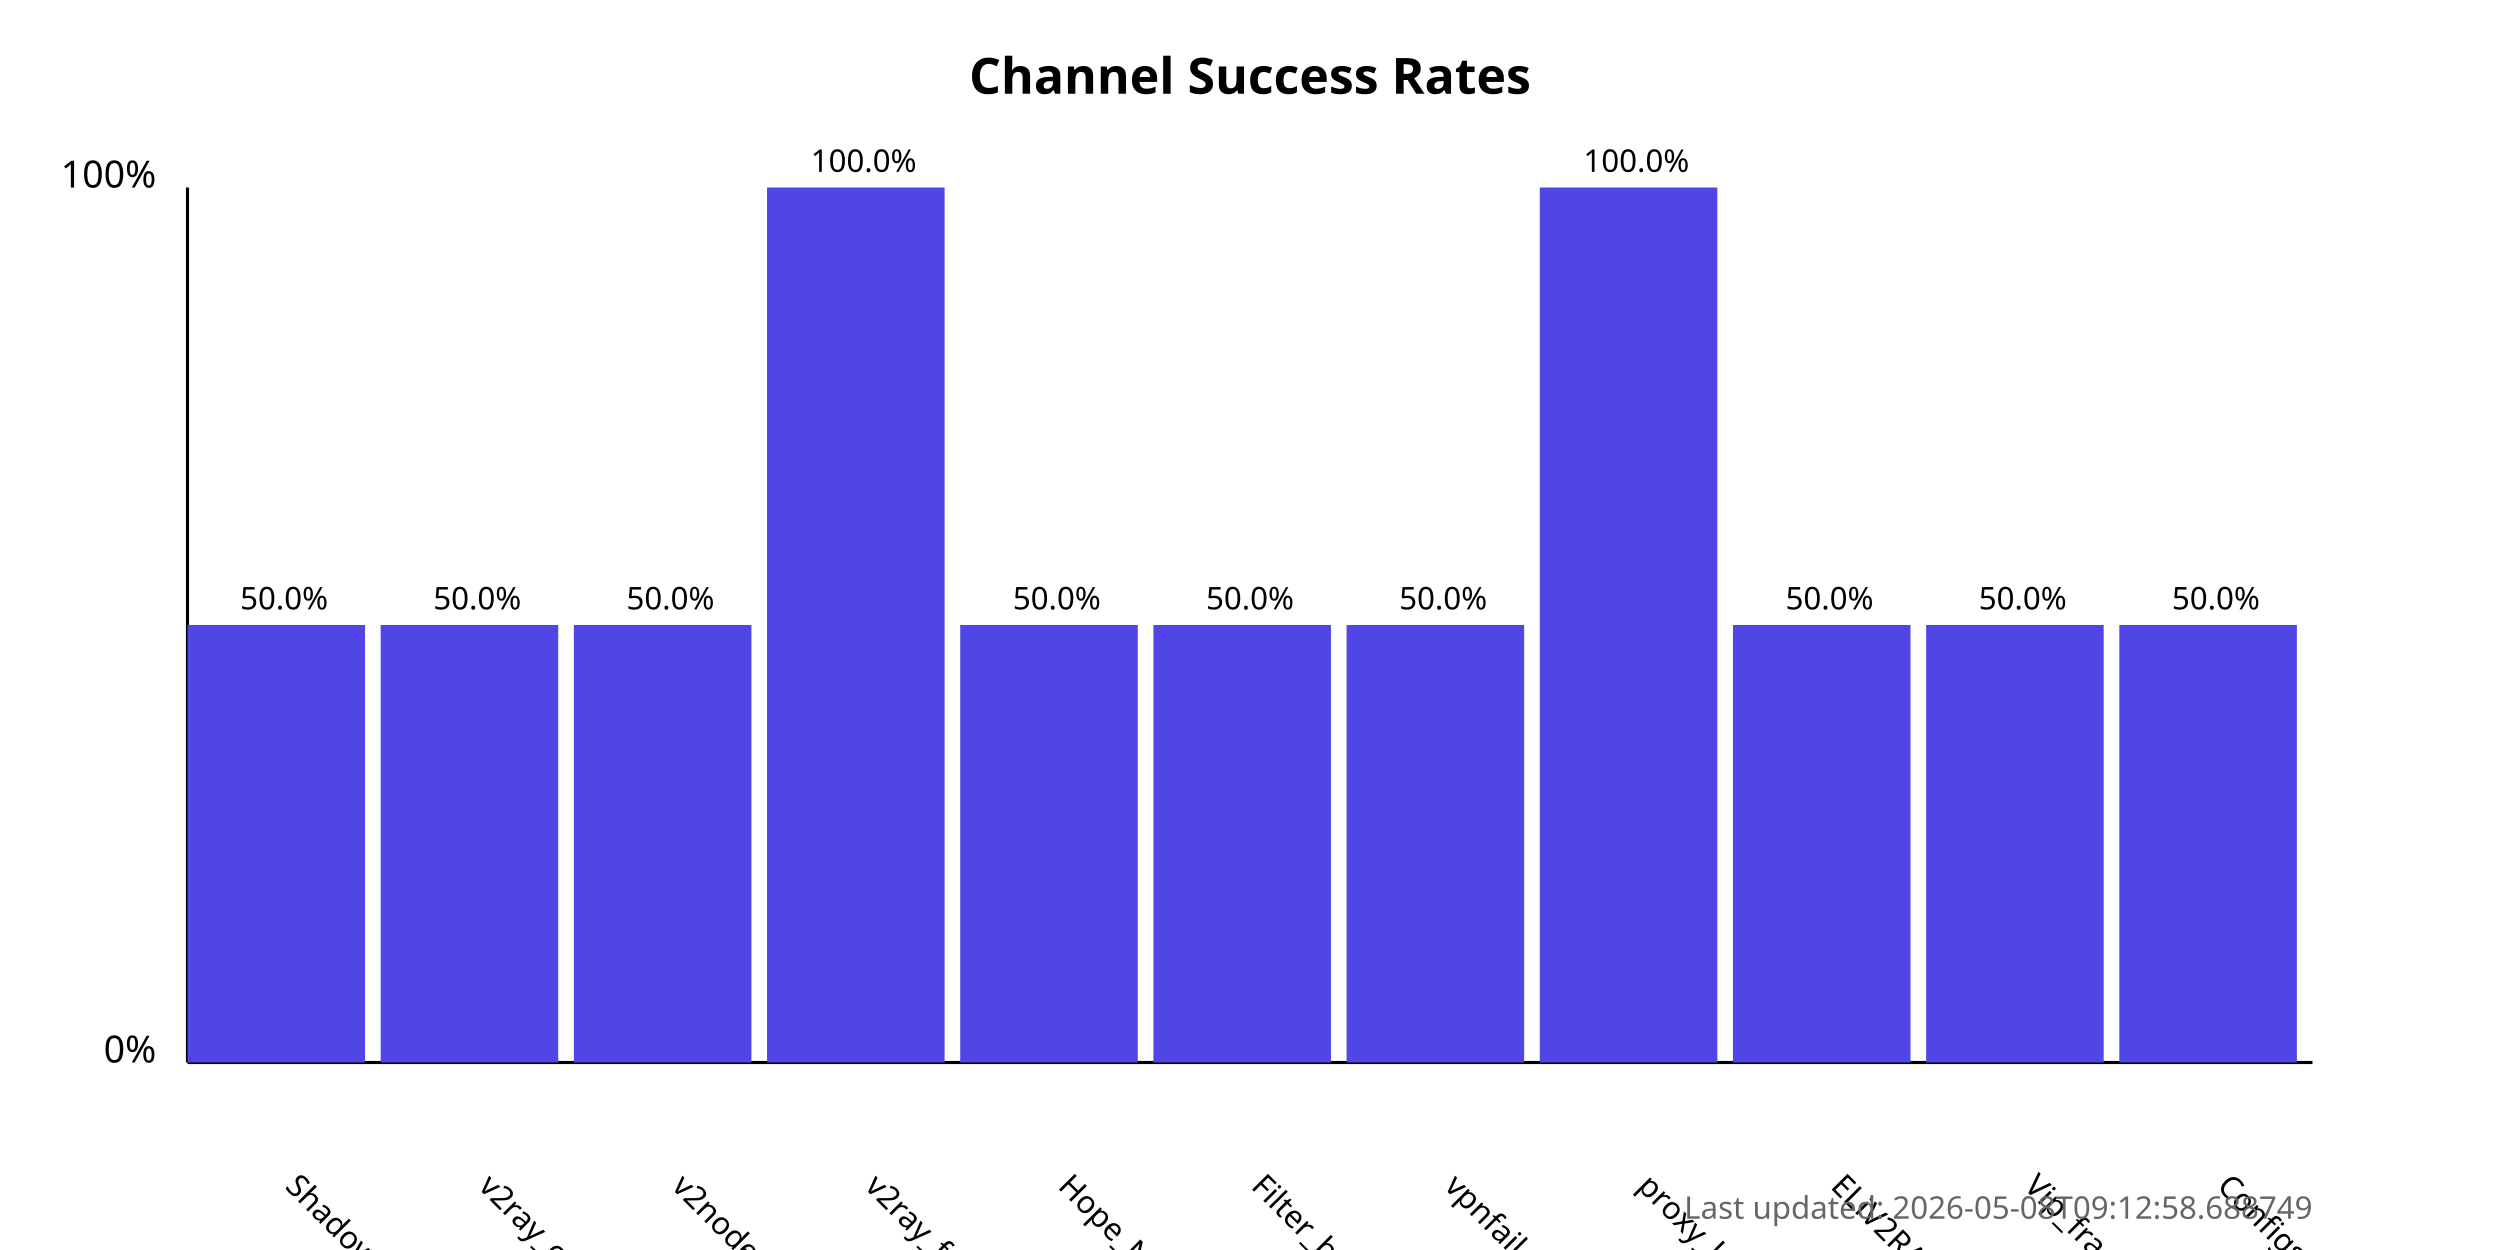
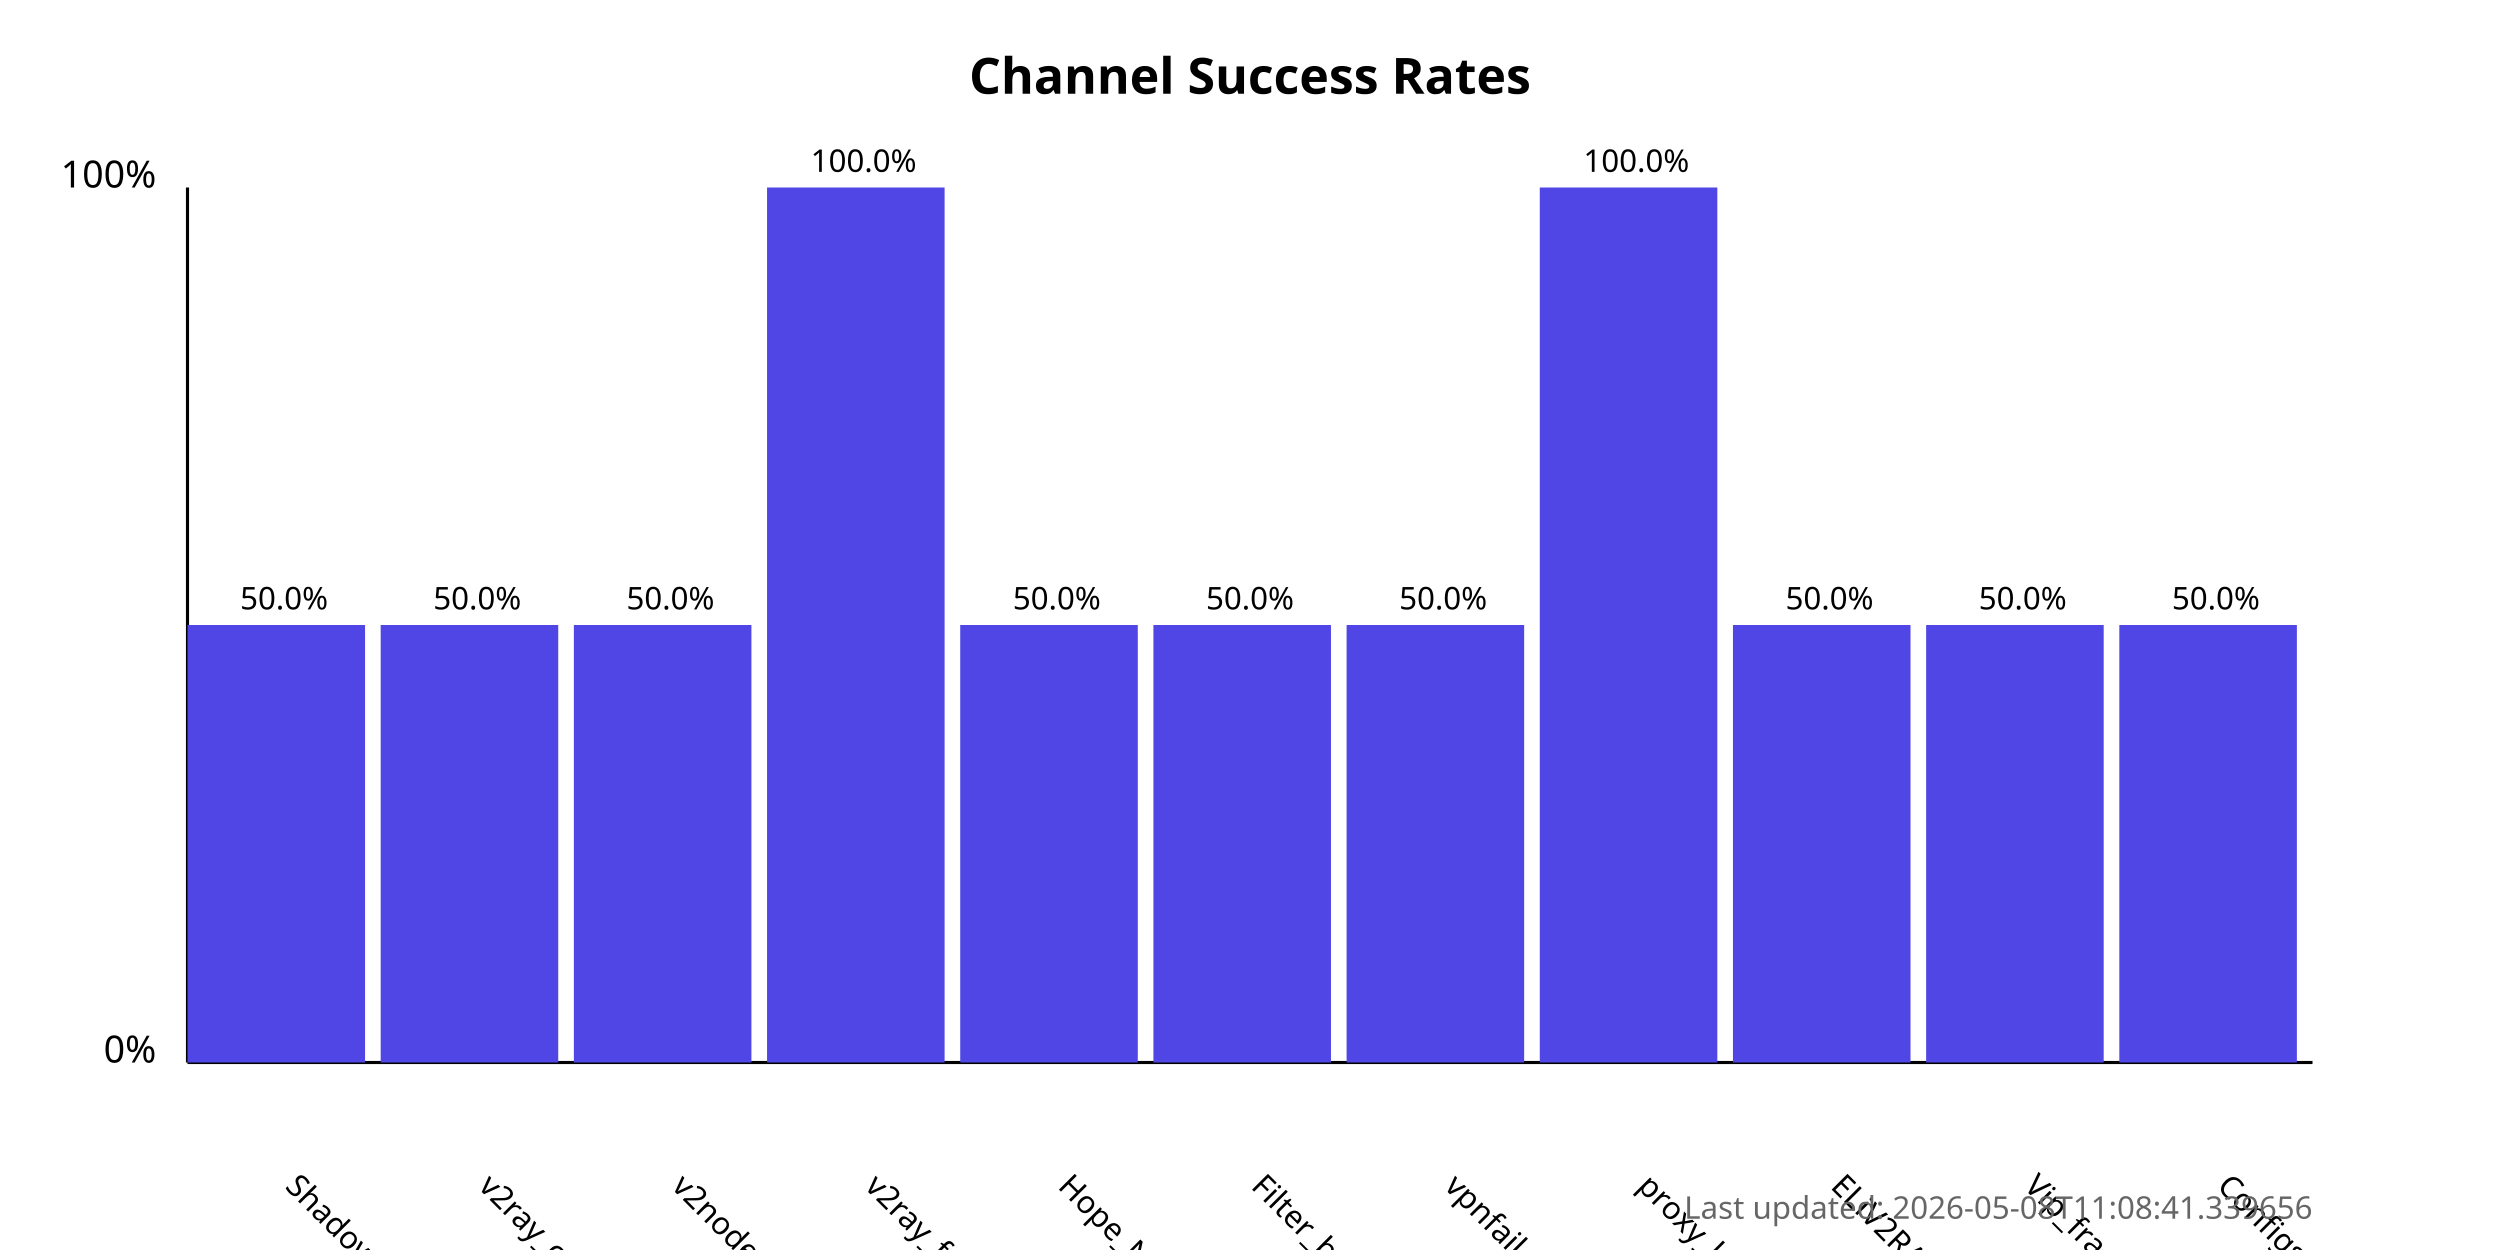
<svg xmlns="http://www.w3.org/2000/svg" width="800" height="400">
  <style>
            .chart-title { font: bold 16px sans-serif; }
            .axis-label { font: 12px sans-serif; }
            .tick-label { font: 10px sans-serif; }
            .bar { fill: #4f46e5; }
            .bar:hover { fill: #6366f1; }
            .timestamp { font: 10px sans-serif; fill: #666; }
        </style>
  <text x="400.0" y="30" text-anchor="middle" class="chart-title">
            Channel Success Rates
        </text>
  <line x1="60" y1="340" x2="60" y2="60" stroke="black" stroke-width="1" />
  <line x1="60" y1="340" x2="740" y2="340" stroke="black" stroke-width="1" />
  <text x="50" y="340" text-anchor="end" class="axis-label">0%</text>
  <text x="50" y="60" text-anchor="end" class="axis-label">100%</text>
  <g>
    <rect x="60" y="200.0" width="56.818" height="140.0" class="bar" />
    <text x="90.909" y="380" transform="rotate(45, 90.90909, 380)" text-anchor="start" class="tick-label">
                ShadowProxy66
            </text>
    <text x="90.909" y="195.0" text-anchor="middle" class="tick-label">
                50.0%
            </text>
  </g>
  <g>
    <rect x="121.818" y="200.0" width="56.818" height="140.0" class="bar" />
    <text x="152.727" y="380" transform="rotate(45, 152.7273, 380)" text-anchor="start" class="tick-label">
                v2ray_configs_pool
            </text>
    <text x="152.727" y="195.0" text-anchor="middle" class="tick-label">
                50.0%
            </text>
  </g>
  <g>
    <rect x="183.636" y="200.0" width="56.818" height="140.0" class="bar" />
    <text x="214.545" y="380" transform="rotate(45, 214.5455, 380)" text-anchor="start" class="tick-label">
                v2nodes
            </text>
    <text x="214.545" y="195.0" text-anchor="middle" class="tick-label">
                50.0%
            </text>
  </g>
  <g>
    <rect x="245.455" y="60.0" width="56.818" height="280.0" class="bar" />
    <text x="276.364" y="380" transform="rotate(45, 276.3636, 380)" text-anchor="start" class="tick-label">
                v2ray_free_conf
            </text>
    <text x="276.364" y="55.0" text-anchor="middle" class="tick-label">
                100.0%
            </text>
  </g>
  <g>
    <rect x="307.273" y="200.0" width="56.818" height="140.0" class="bar" />
    <text x="338.182" y="380" transform="rotate(45, 338.1818, 380)" text-anchor="start" class="tick-label">
                Hope_Net
            </text>
    <text x="338.182" y="195.0" text-anchor="middle" class="tick-label">
                50.0%
            </text>
  </g>
  <g>
    <rect x="369.091" y="200.0" width="56.818" height="140.0" class="bar" />
    <text x="400.0" y="380" transform="rotate(45, 400.0, 380)" text-anchor="start" class="tick-label">
                Filter_breaker
            </text>
    <text x="400.0" y="195.0" text-anchor="middle" class="tick-label">
                50.0%
            </text>
  </g>
  <g>
    <rect x="430.909" y="200.0" width="56.818" height="140.0" class="bar" />
    <text x="461.818" y="380" transform="rotate(45, 461.8182, 380)" text-anchor="start" class="tick-label">
                vpnfail_vless
            </text>
    <text x="461.818" y="195.0" text-anchor="middle" class="tick-label">
                50.0%
            </text>
  </g>
  <g>
    <rect x="492.727" y="60.0" width="56.818" height="280.0" class="bar" />
    <text x="523.636" y="380" transform="rotate(45, 523.6364, 380)" text-anchor="start" class="tick-label">
                proxy_kafee
            </text>
    <text x="523.636" y="55.0" text-anchor="middle" class="tick-label">
                100.0%
            </text>
  </g>
  <g>
    <rect x="554.545" y="200.0" width="56.818" height="140.0" class="bar" />
    <text x="585.455" y="380" transform="rotate(45, 585.4545, 380)" text-anchor="start" class="tick-label">
                ELiV2RAY
            </text>
    <text x="585.455" y="195.0" text-anchor="middle" class="tick-label">
                50.0%
            </text>
  </g>
  <g>
    <rect x="616.364" y="200.0" width="56.818" height="140.0" class="bar" />
    <text x="647.273" y="380" transform="rotate(45, 647.2727, 380)" text-anchor="start" class="tick-label">
                Vip_fragment_v2ray
            </text>
    <text x="647.273" y="195.0" text-anchor="middle" class="tick-label">
                50.0%
            </text>
  </g>
  <g>
    <rect x="678.182" y="200.0" width="56.818" height="140.0" class="bar" />
    <text x="709.091" y="380" transform="rotate(45, 709.0909, 380)" text-anchor="start" class="tick-label">
                ConfigsHubPlus
            </text>
    <text x="709.091" y="195.0" text-anchor="middle" class="tick-label">
                50.0%
            </text>
  </g>
  <text x="740" y="390" text-anchor="end" class="timestamp">
-             Last updated: 2026-05-08T09:12:58.688749
+             Last updated: 2026-05-08T11:08:41.339656
        </text>
</svg>
